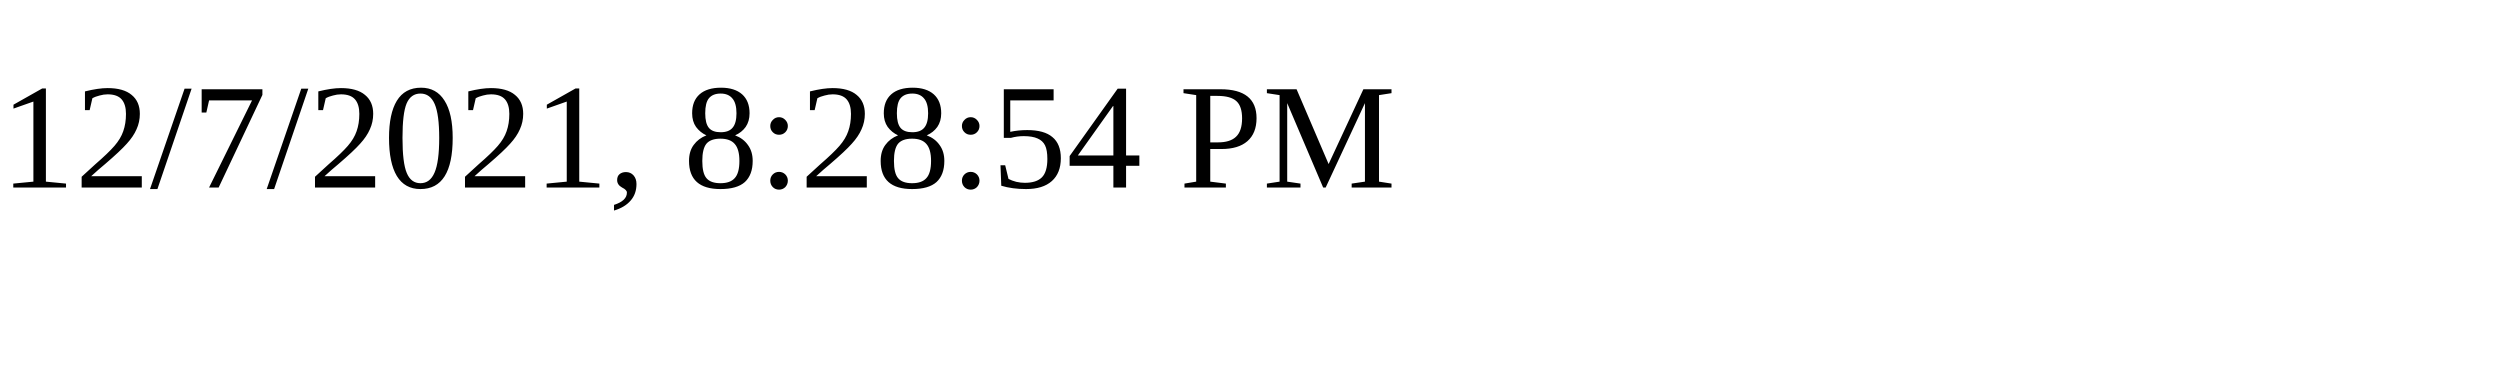
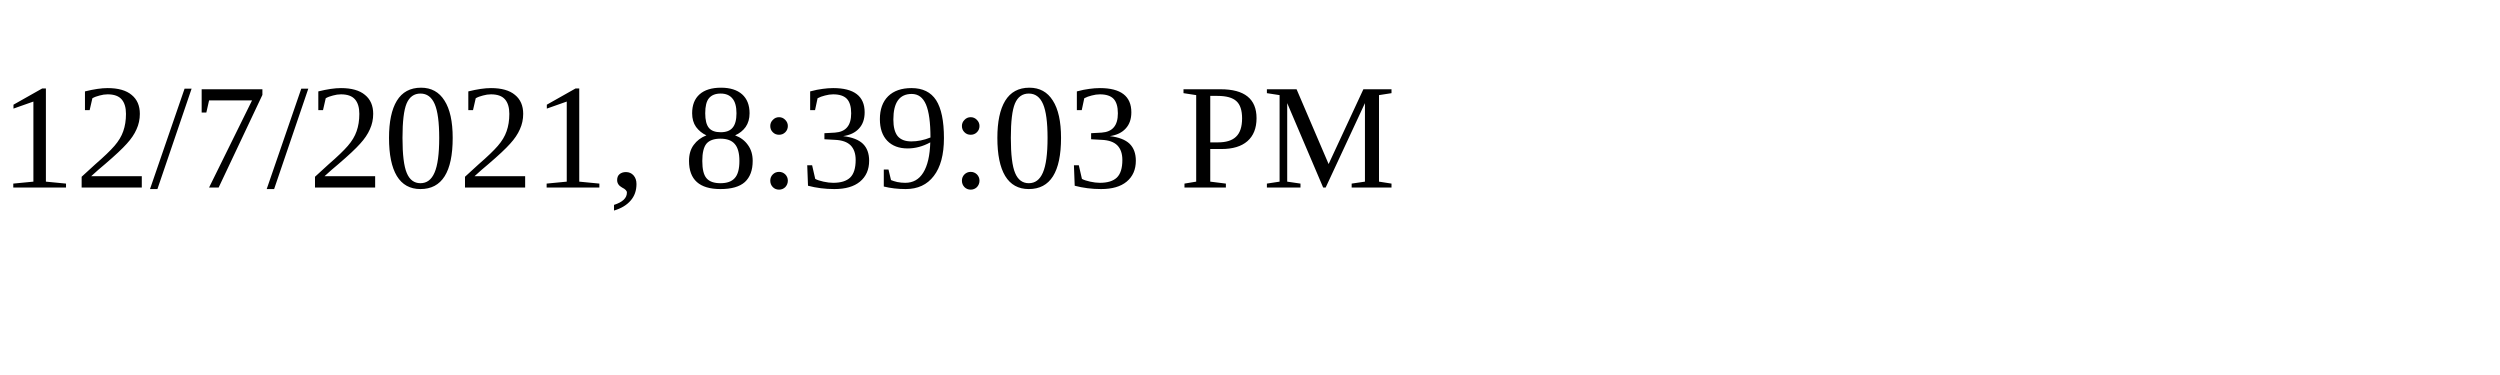
<svg xmlns="http://www.w3.org/2000/svg" height="30" width="200">
-   <text x="0" y="15">12/7/2021, 8:28:54 PM</text>
+   <text x="0" y="15">12/7/2021, 8:39:03 PM</text>
</svg>
